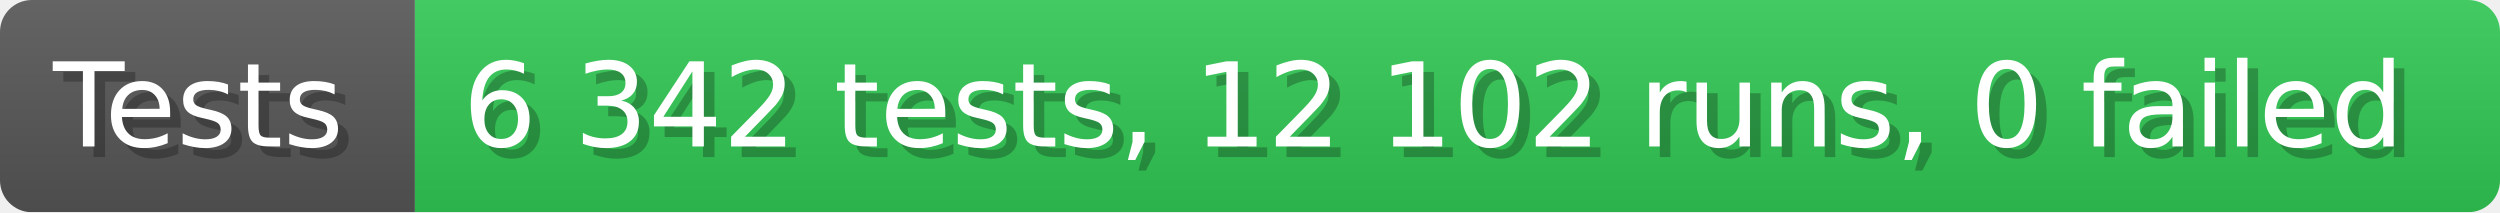
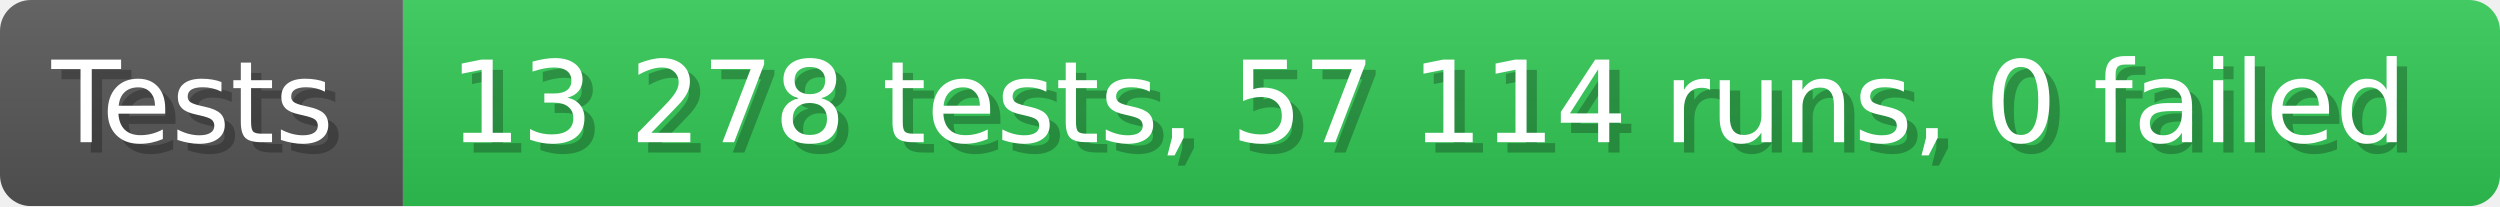
- <svg xmlns="http://www.w3.org/2000/svg" width="235.6" height="20" viewBox="0 0 2356 200" role="img" aria-label="Tests: 6 342 tests, 12 102 runs, 0 failed">
+ <svg xmlns="http://www.w3.org/2000/svg" width="242.6" height="20" viewBox="0 0 2426 200" role="img" aria-label="Tests: 13 278 tests, 57 114 runs, 0 failed">
  <linearGradient id="a" x2="0" y2="100%">
    <stop offset="0" stop-opacity=".1" stop-color="#EEE" />
    <stop offset="1" stop-opacity=".1" />
  </linearGradient>
  <mask id="m">
-     <rect width="2356" height="200" rx="30" fill="#FFF" />
+     <rect width="2426" height="200" rx="30" fill="#FFF" />
  </mask>
  <g mask="url(#m)">
    <rect width="391" height="200" fill="#555" />
-     <rect width="1965" height="200" fill="#31c653" x="391" />
-     <rect width="2356" height="200" fill="url(#a)" />
+     <rect width="2035" height="200" fill="#31c653" x="391" />
+     <rect width="2426" height="200" fill="url(#a)" />
  </g>
  <g aria-hidden="true" fill="#fff" text-anchor="start" font-family="Verdana,DejaVu Sans,sans-serif" font-size="110">
    <text x="60" y="148" textLength="291" fill="#000" opacity="0.25">Tests</text>
    <text x="50" y="138" textLength="291">Tests</text>
-     <text x="446" y="148" textLength="1865" fill="#000" opacity="0.25">6 342 tests, 12 102 runs, 0 failed</text>
-     <text x="436" y="138" textLength="1865">6 342 tests, 12 102 runs, 0 failed</text>
+     <text x="446" y="148" textLength="1935" fill="#000" opacity="0.25">13 278 tests, 57 114 runs, 0 failed</text>
+     <text x="436" y="138" textLength="1935">13 278 tests, 57 114 runs, 0 failed</text>
  </g>
</svg>
